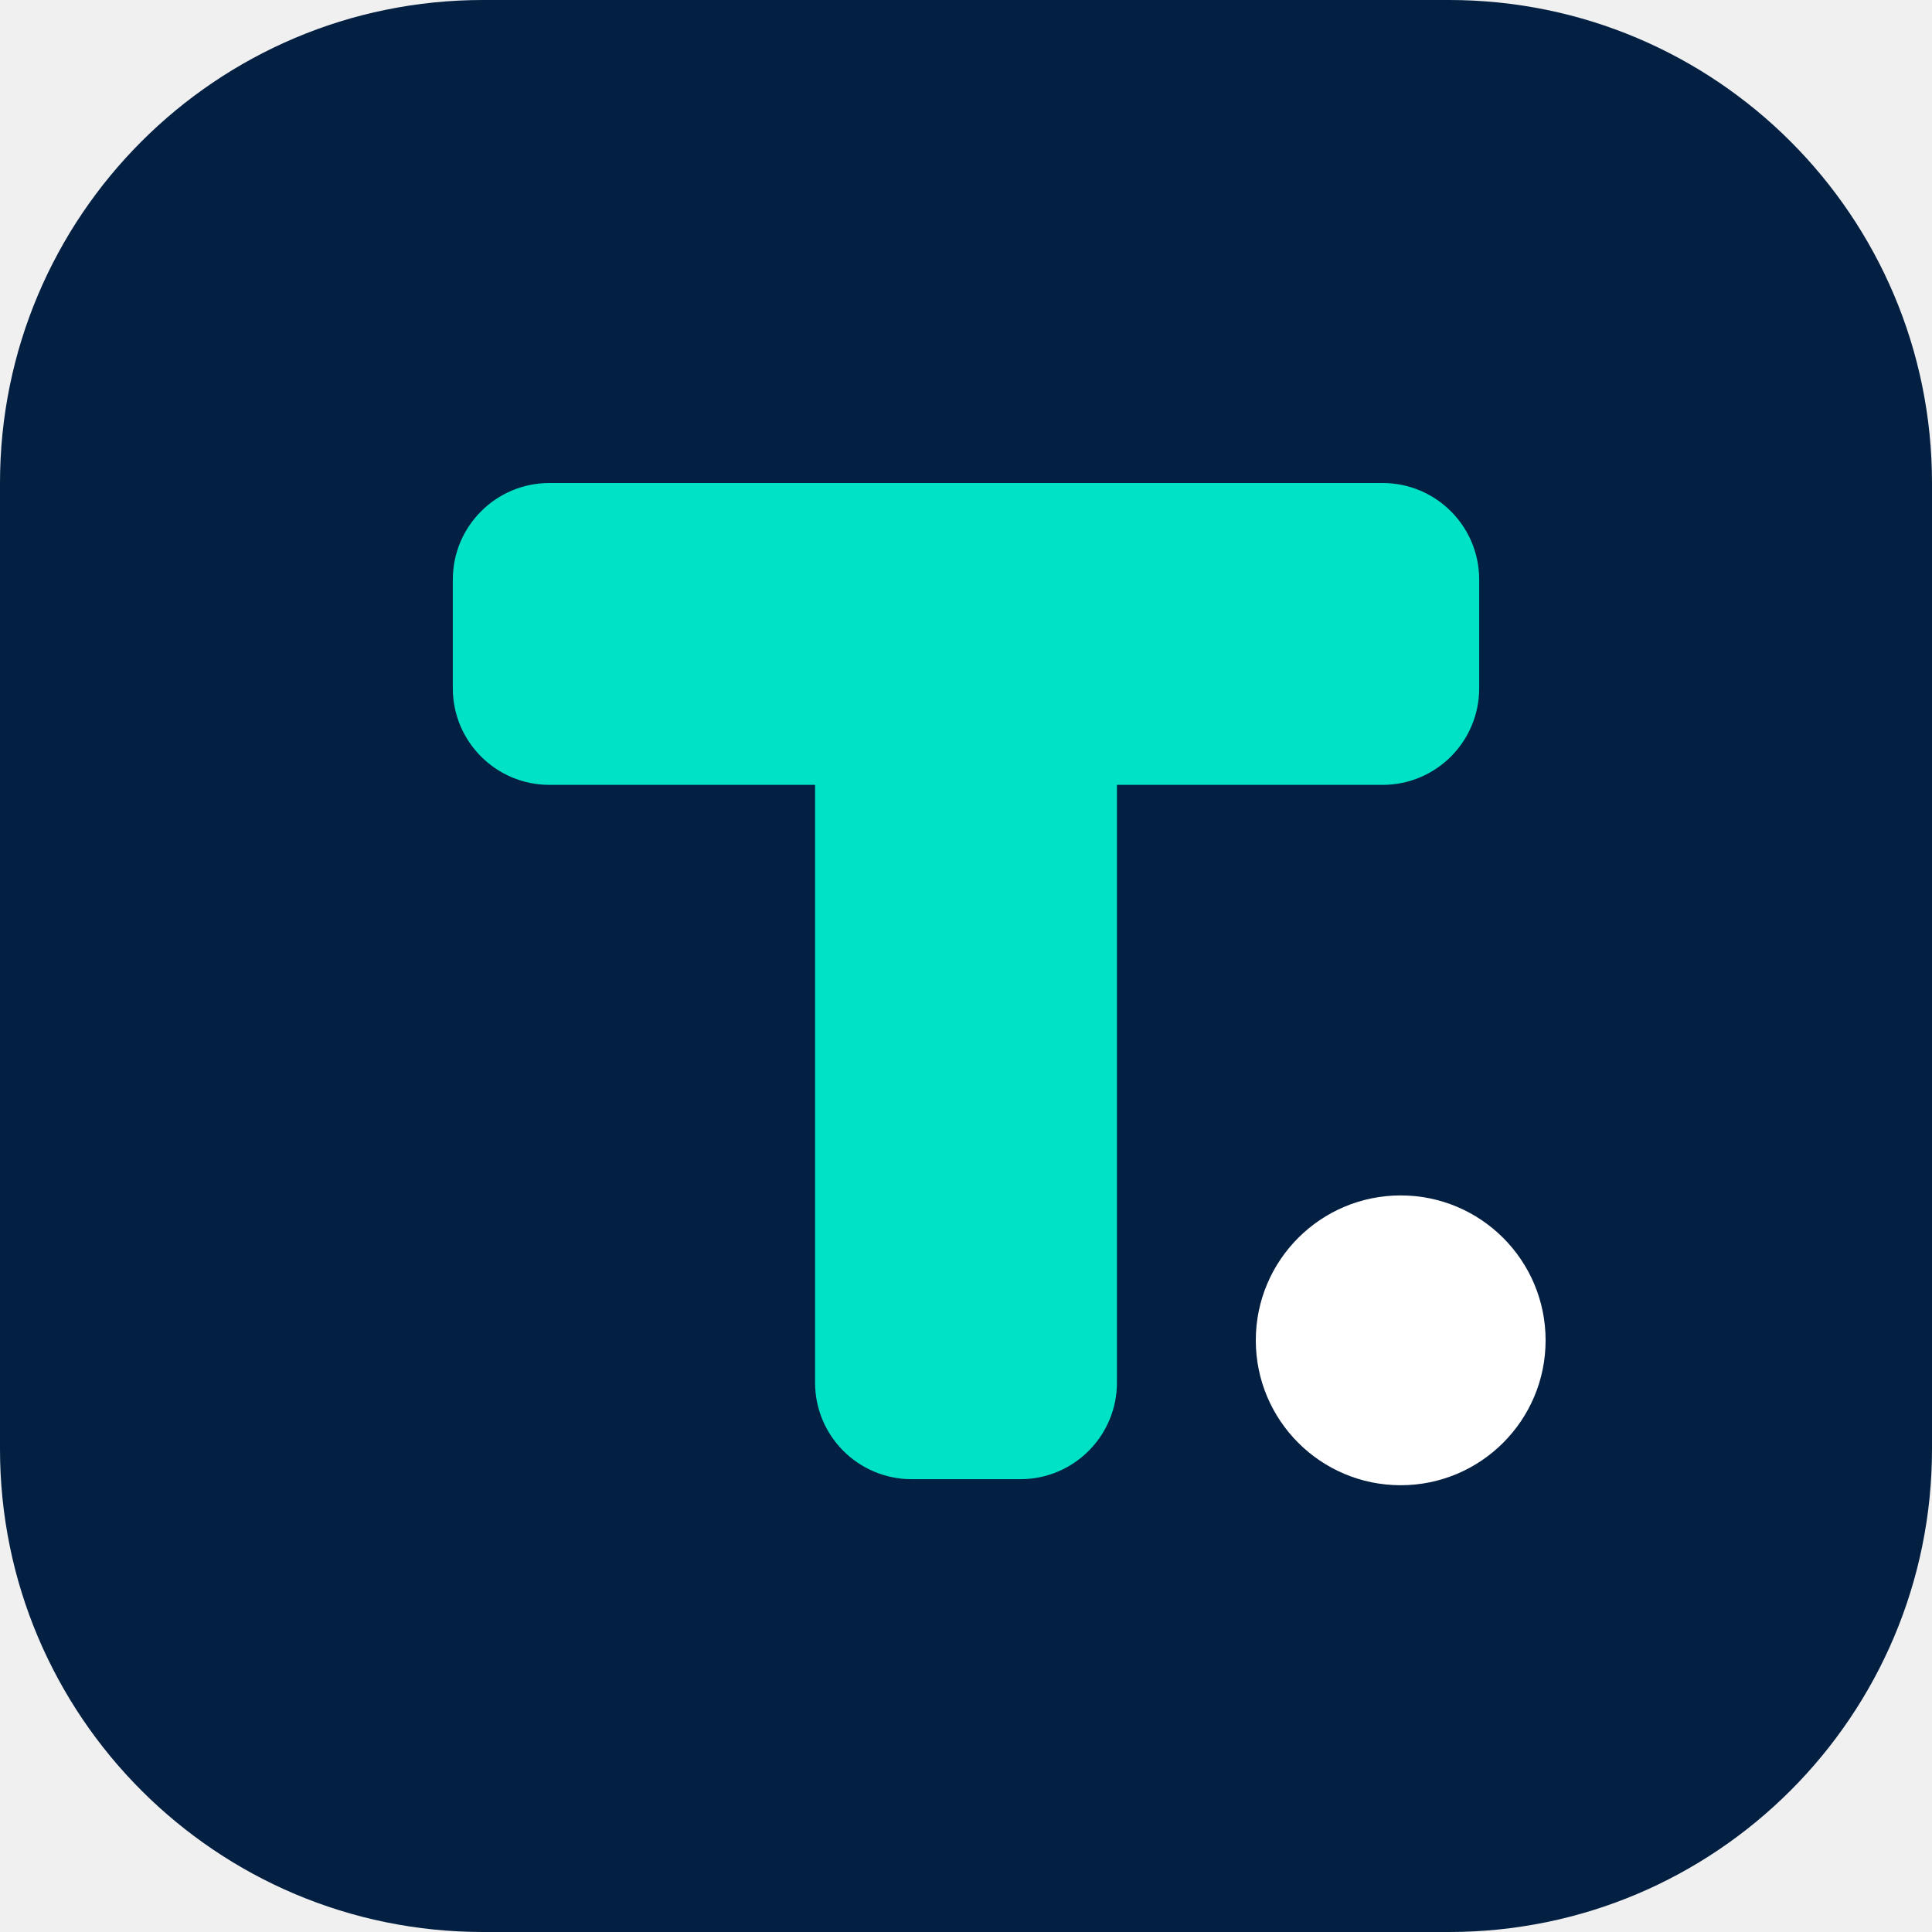
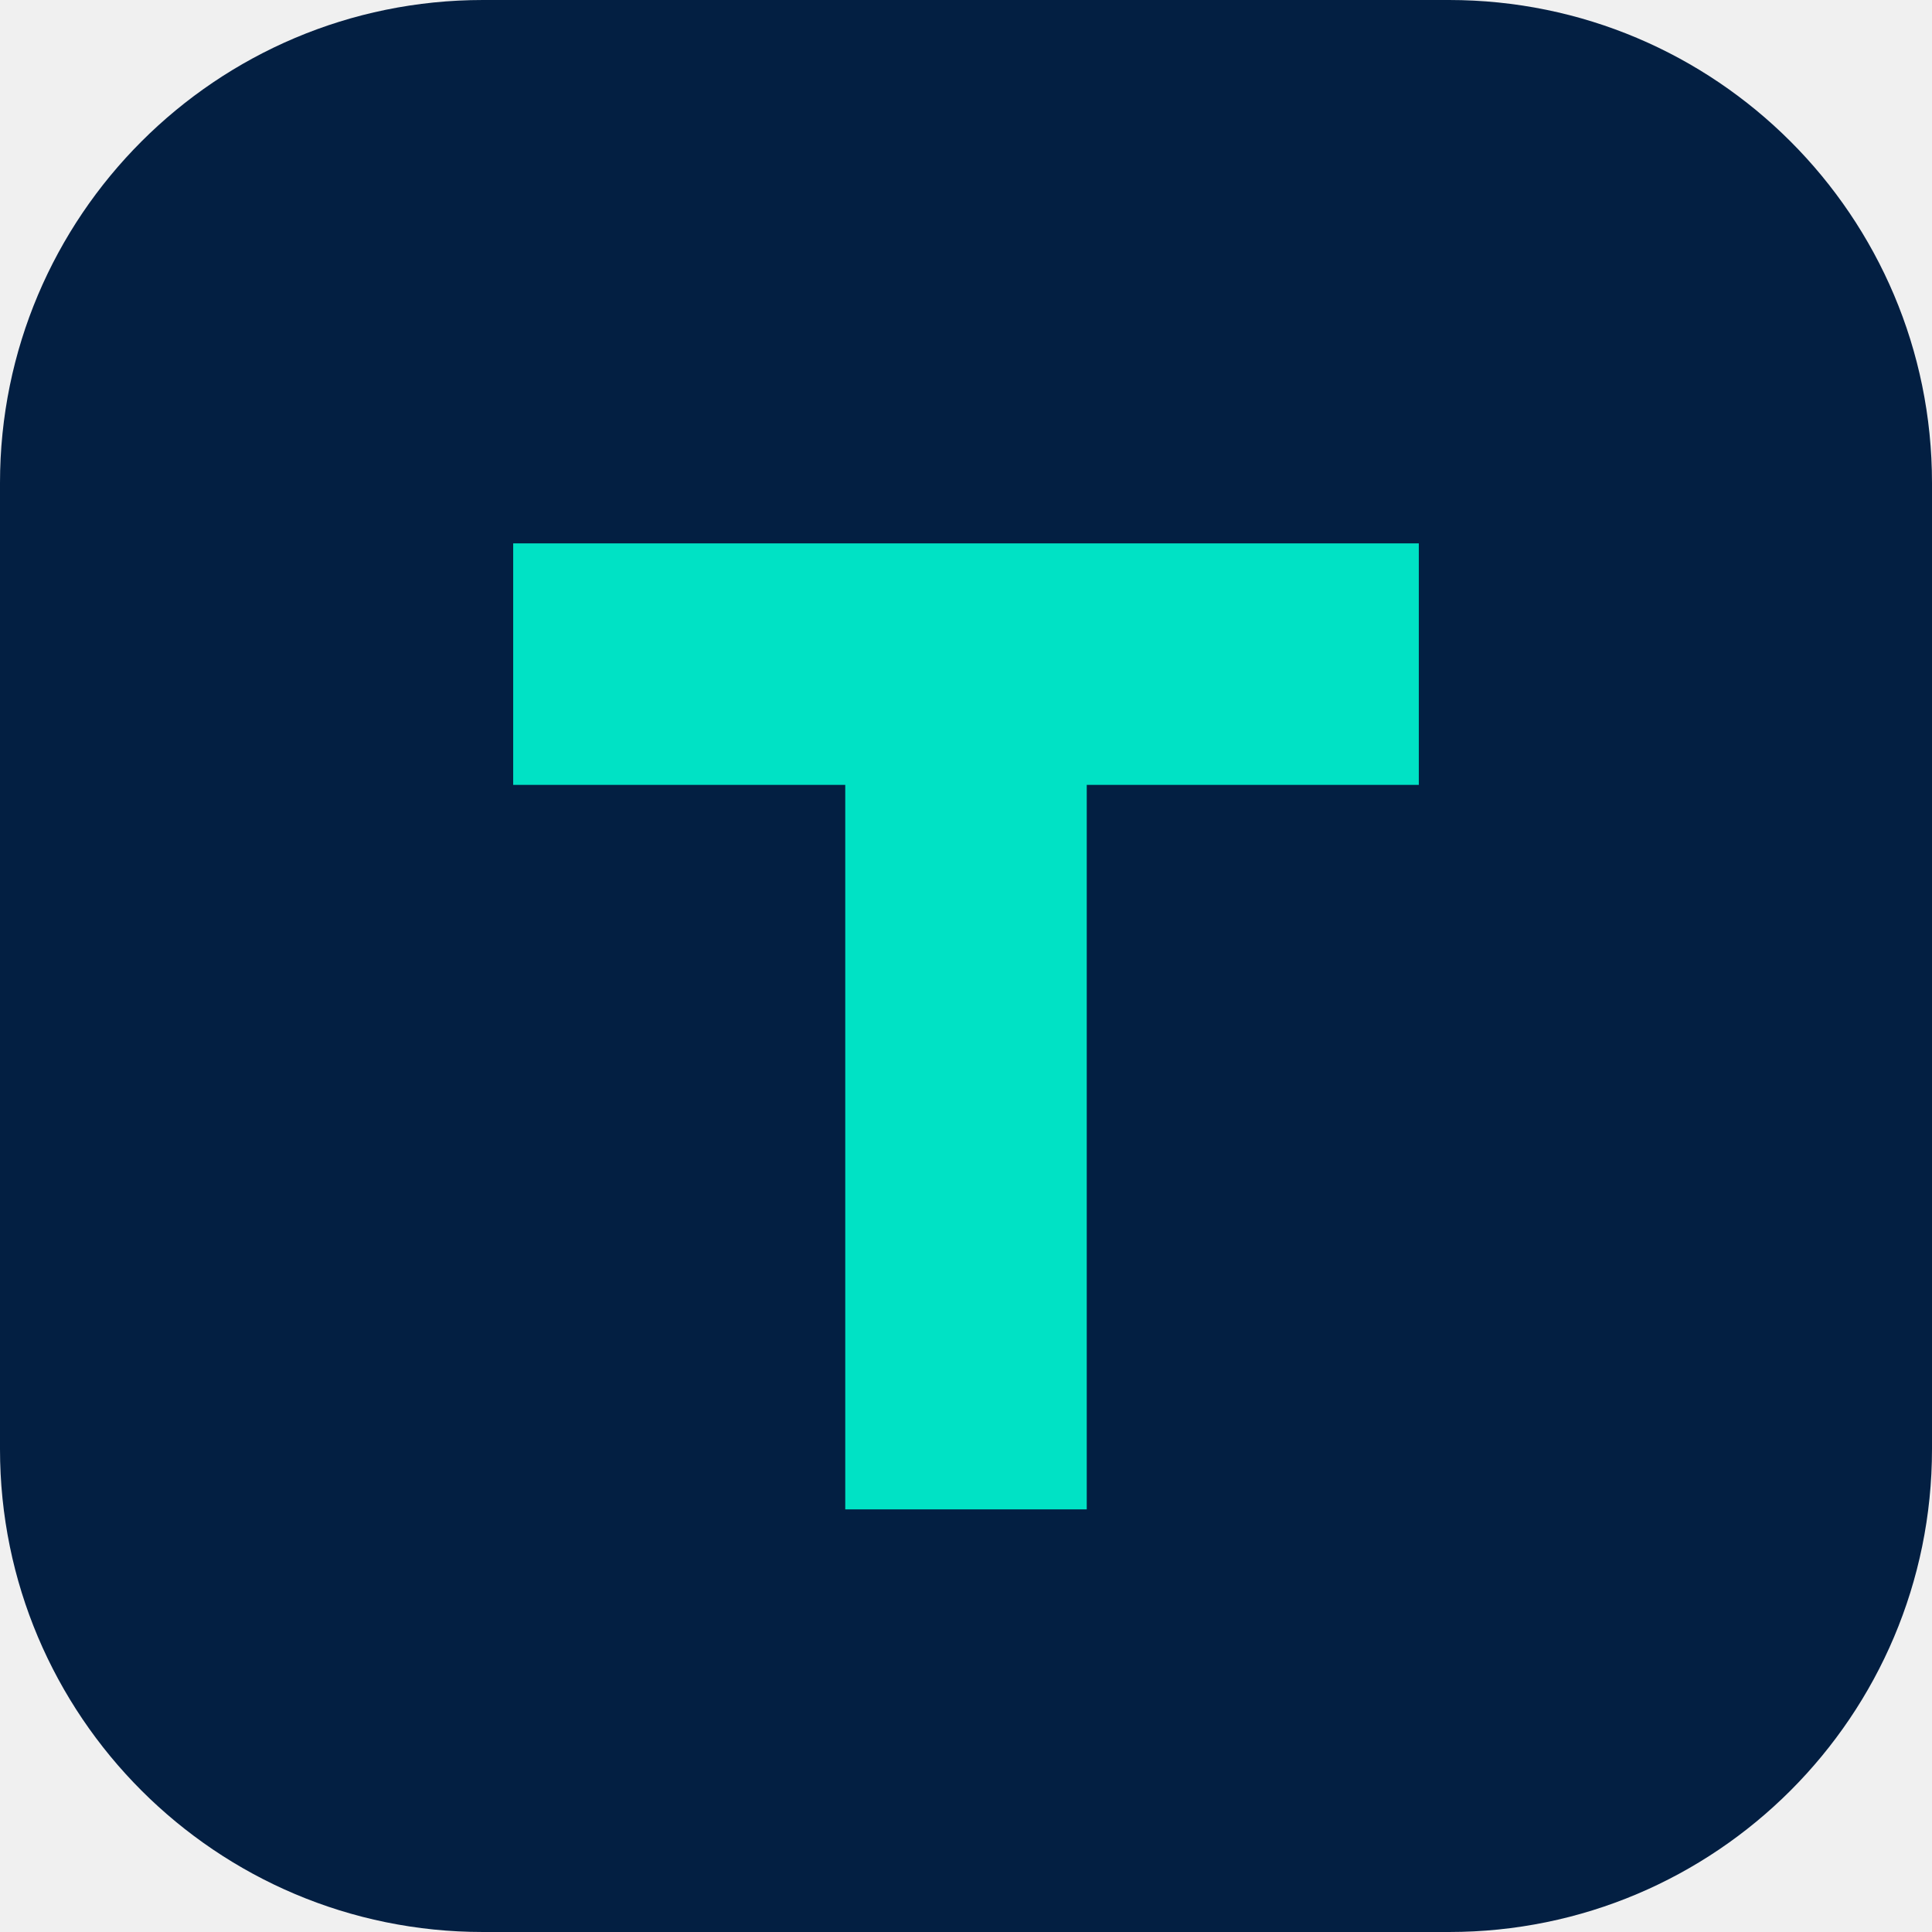
<svg xmlns="http://www.w3.org/2000/svg" viewBox="0 0 64 64">
  <rect width="64" height="64" rx="16" fill="#031f42" />
-   <rect x="15" y="16" width="34" height="10" rx="3.2" fill="#00e2c5" />
-   <rect x="27" y="16" width="10" height="33" rx="3.2" fill="#00e2c5" />
-   <circle cx="46.4" cy="44.4" r="4.8" fill="#ffffff" />
+   <path d="M17 18h30v8H36v24h-8V26H17z" fill="#00e2c5" />
</svg>
